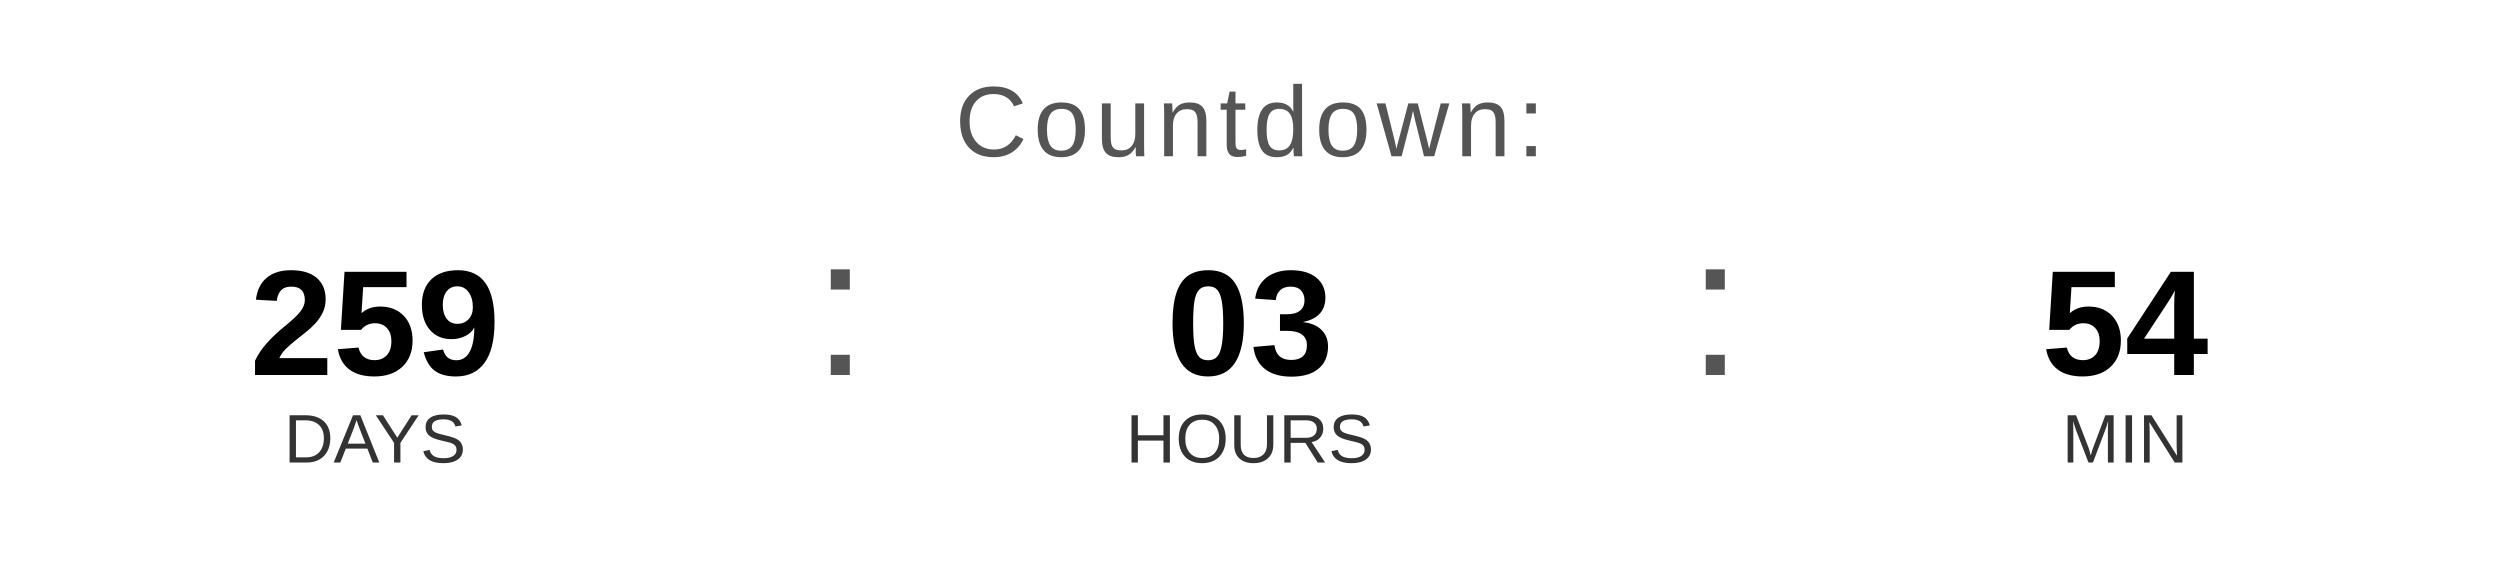
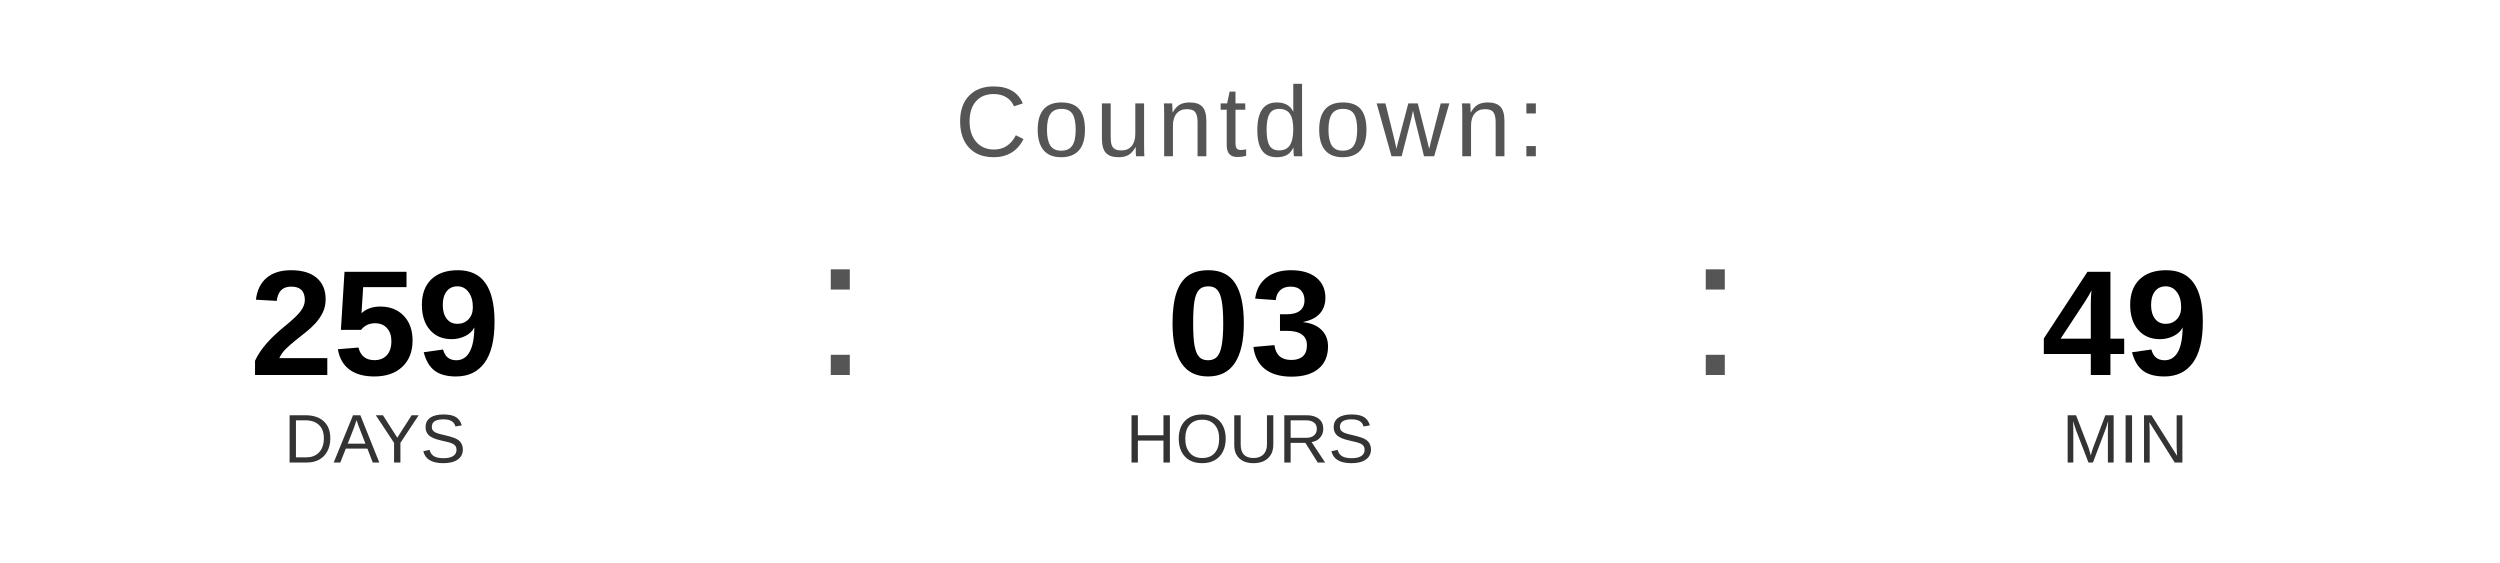
<svg xmlns="http://www.w3.org/2000/svg" width="400" height="90" viewBox="0 0 400 90">
  <text x="200" y="25" font-family="Arial, Helvetica, sans-serif" font-size="16" fill="#555555" text-anchor="middle" letter-spacing="1">
    Countdown:
  </text>
  <text x="60" y="60" font-family="Arial, Helvetica, sans-serif" font-size="24" font-weight="bold" fill="#000000" text-anchor="middle">259</text>
  <text x="60" y="74" font-family="Arial, Helvetica, sans-serif" font-size="11" fill="#333333" text-anchor="middle">DAYS</text>
  <text x="130" y="60" font-family="Arial, sans-serif" font-size="32" fill="#555555">:</text>
  <text x="200" y="60" font-family="Arial, Helvetica, sans-serif" font-size="24" font-weight="bold" fill="#000000" text-anchor="middle">03</text>
  <text x="200" y="74" font-family="Arial, Helvetica, sans-serif" font-size="11" fill="#333333" text-anchor="middle">HOURS</text>
  <text x="270" y="60" font-family="Arial, sans-serif" font-size="32" fill="#555555">:</text>
-   <text x="340" y="60" font-family="Arial, Helvetica, sans-serif" font-size="24" font-weight="bold" fill="#000000" text-anchor="middle">54</text>
+   <text x="340" y="60" font-family="Arial, Helvetica, sans-serif" font-size="24" font-weight="bold" fill="#000000" text-anchor="middle">49</text>
  <text x="340" y="74" font-family="Arial, Helvetica, sans-serif" font-size="11" fill="#333333" text-anchor="middle">MIN</text>
</svg>
